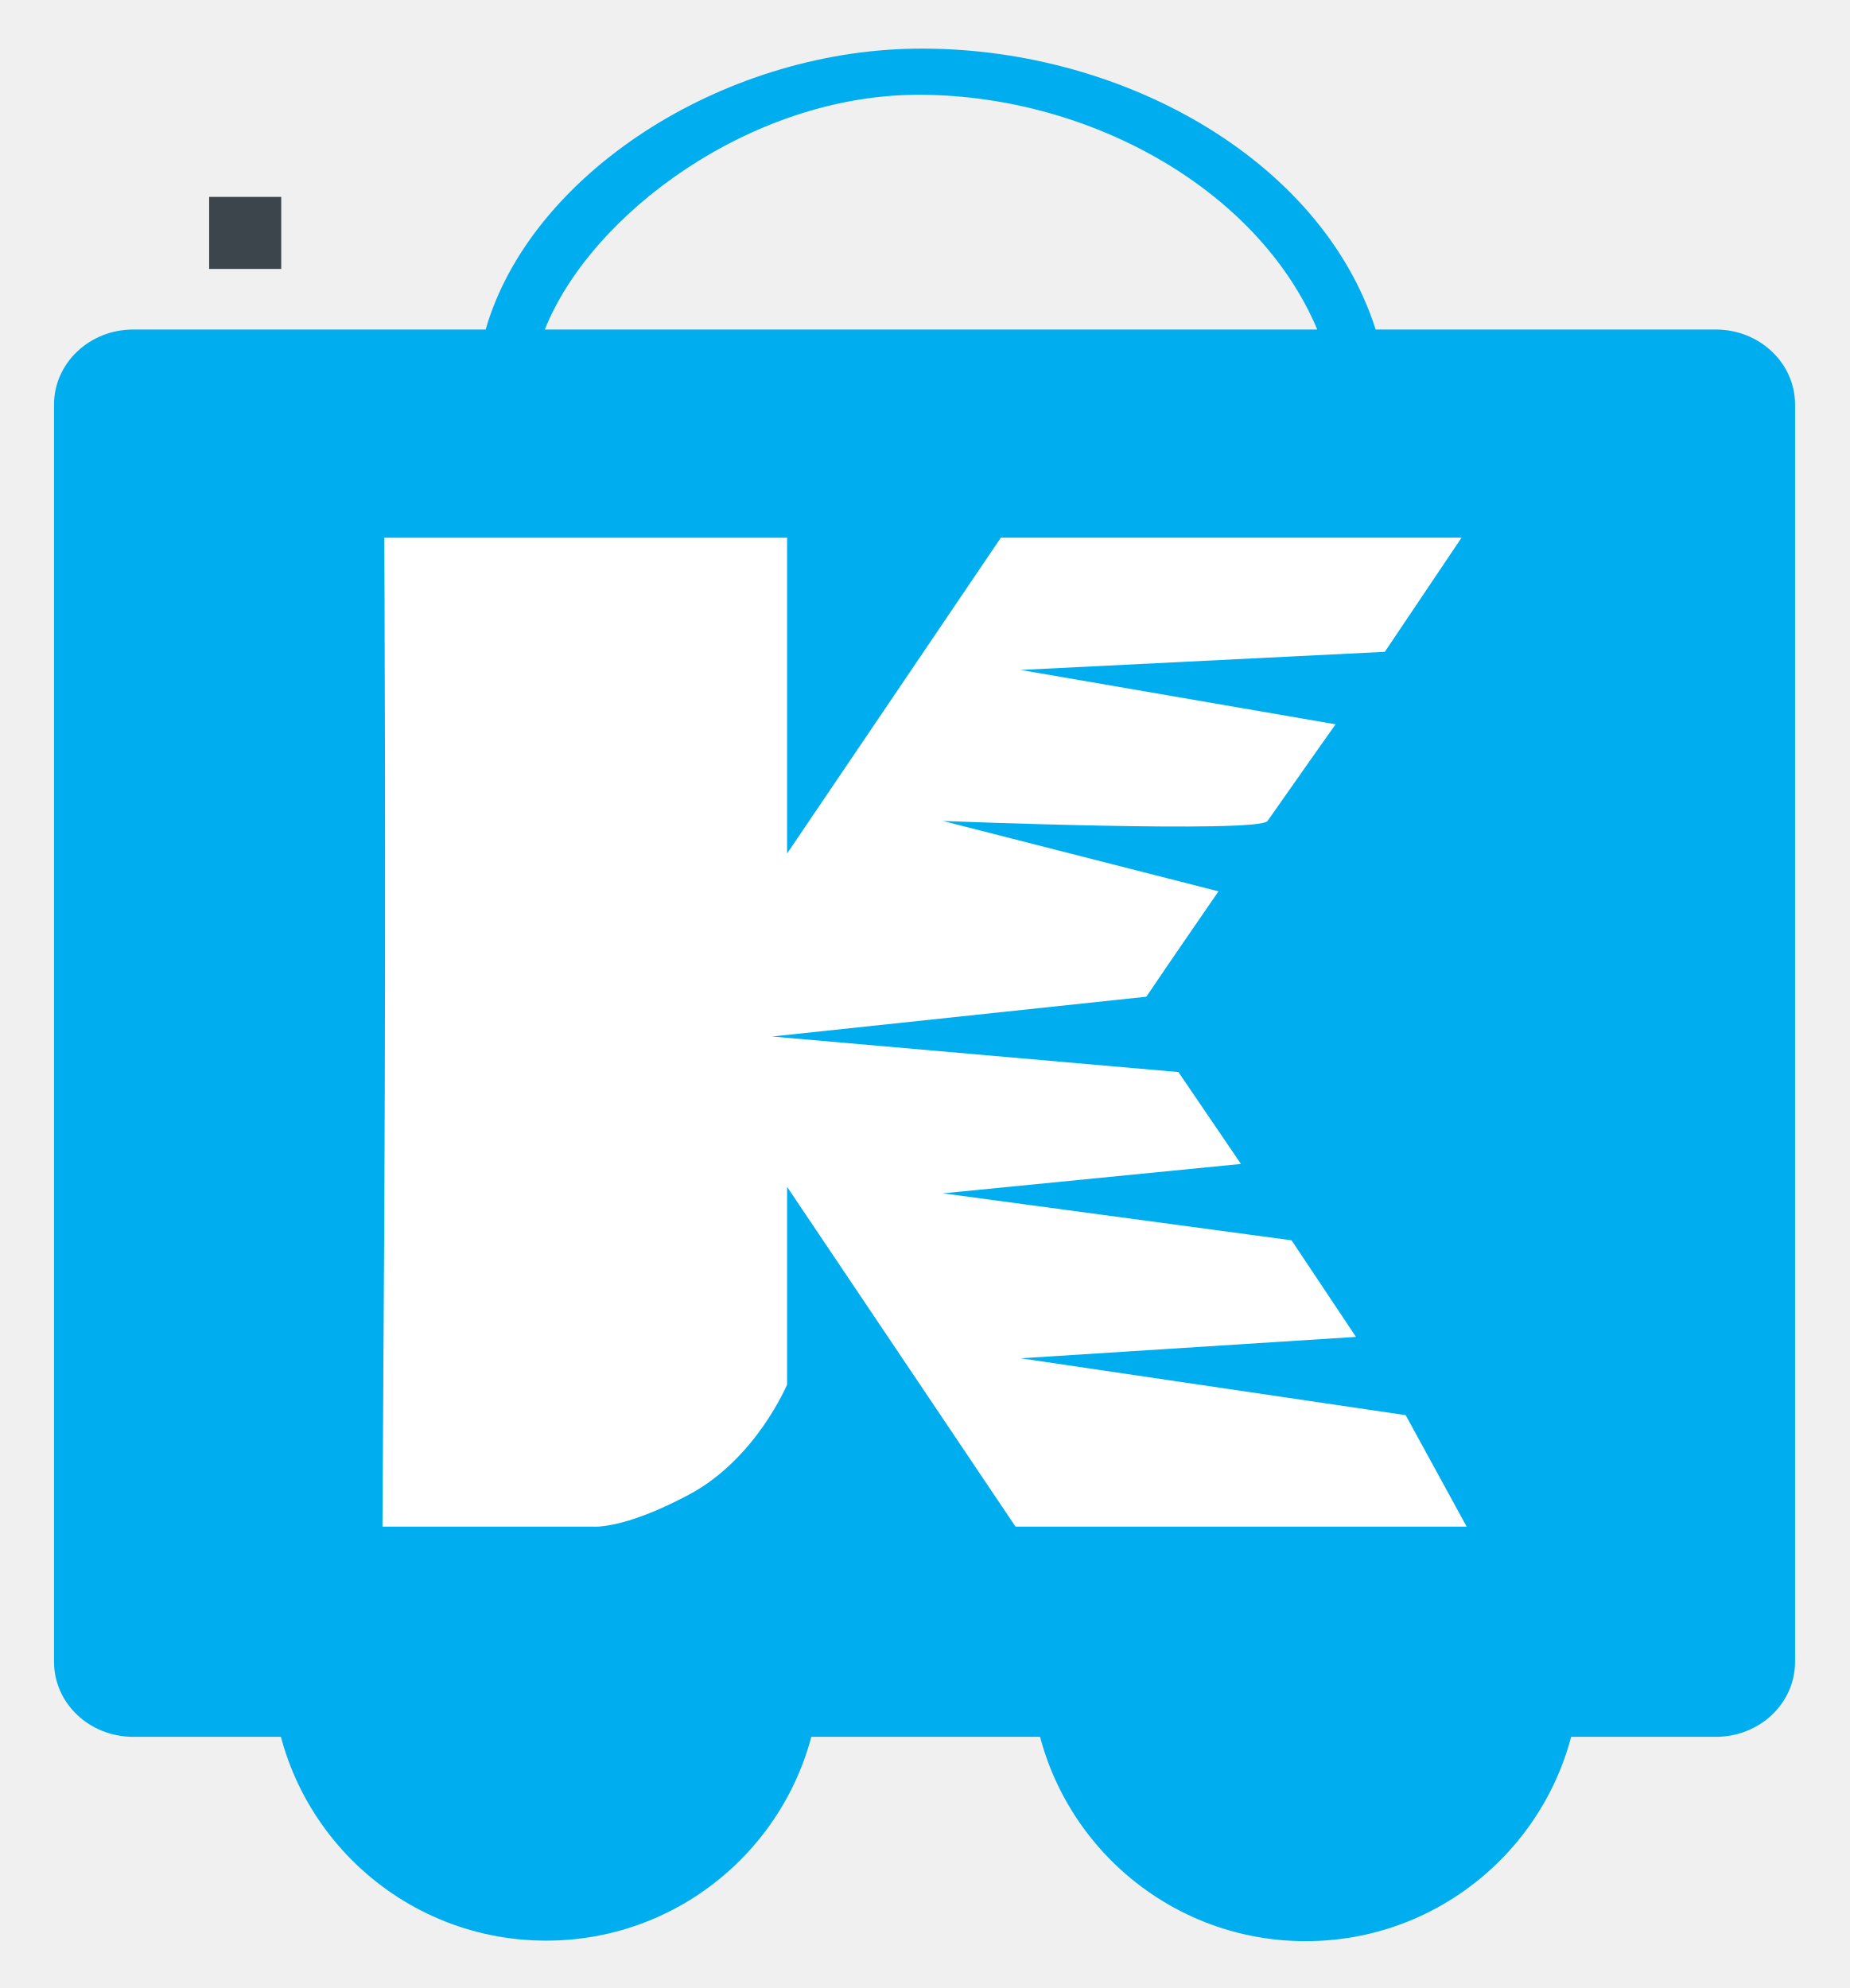
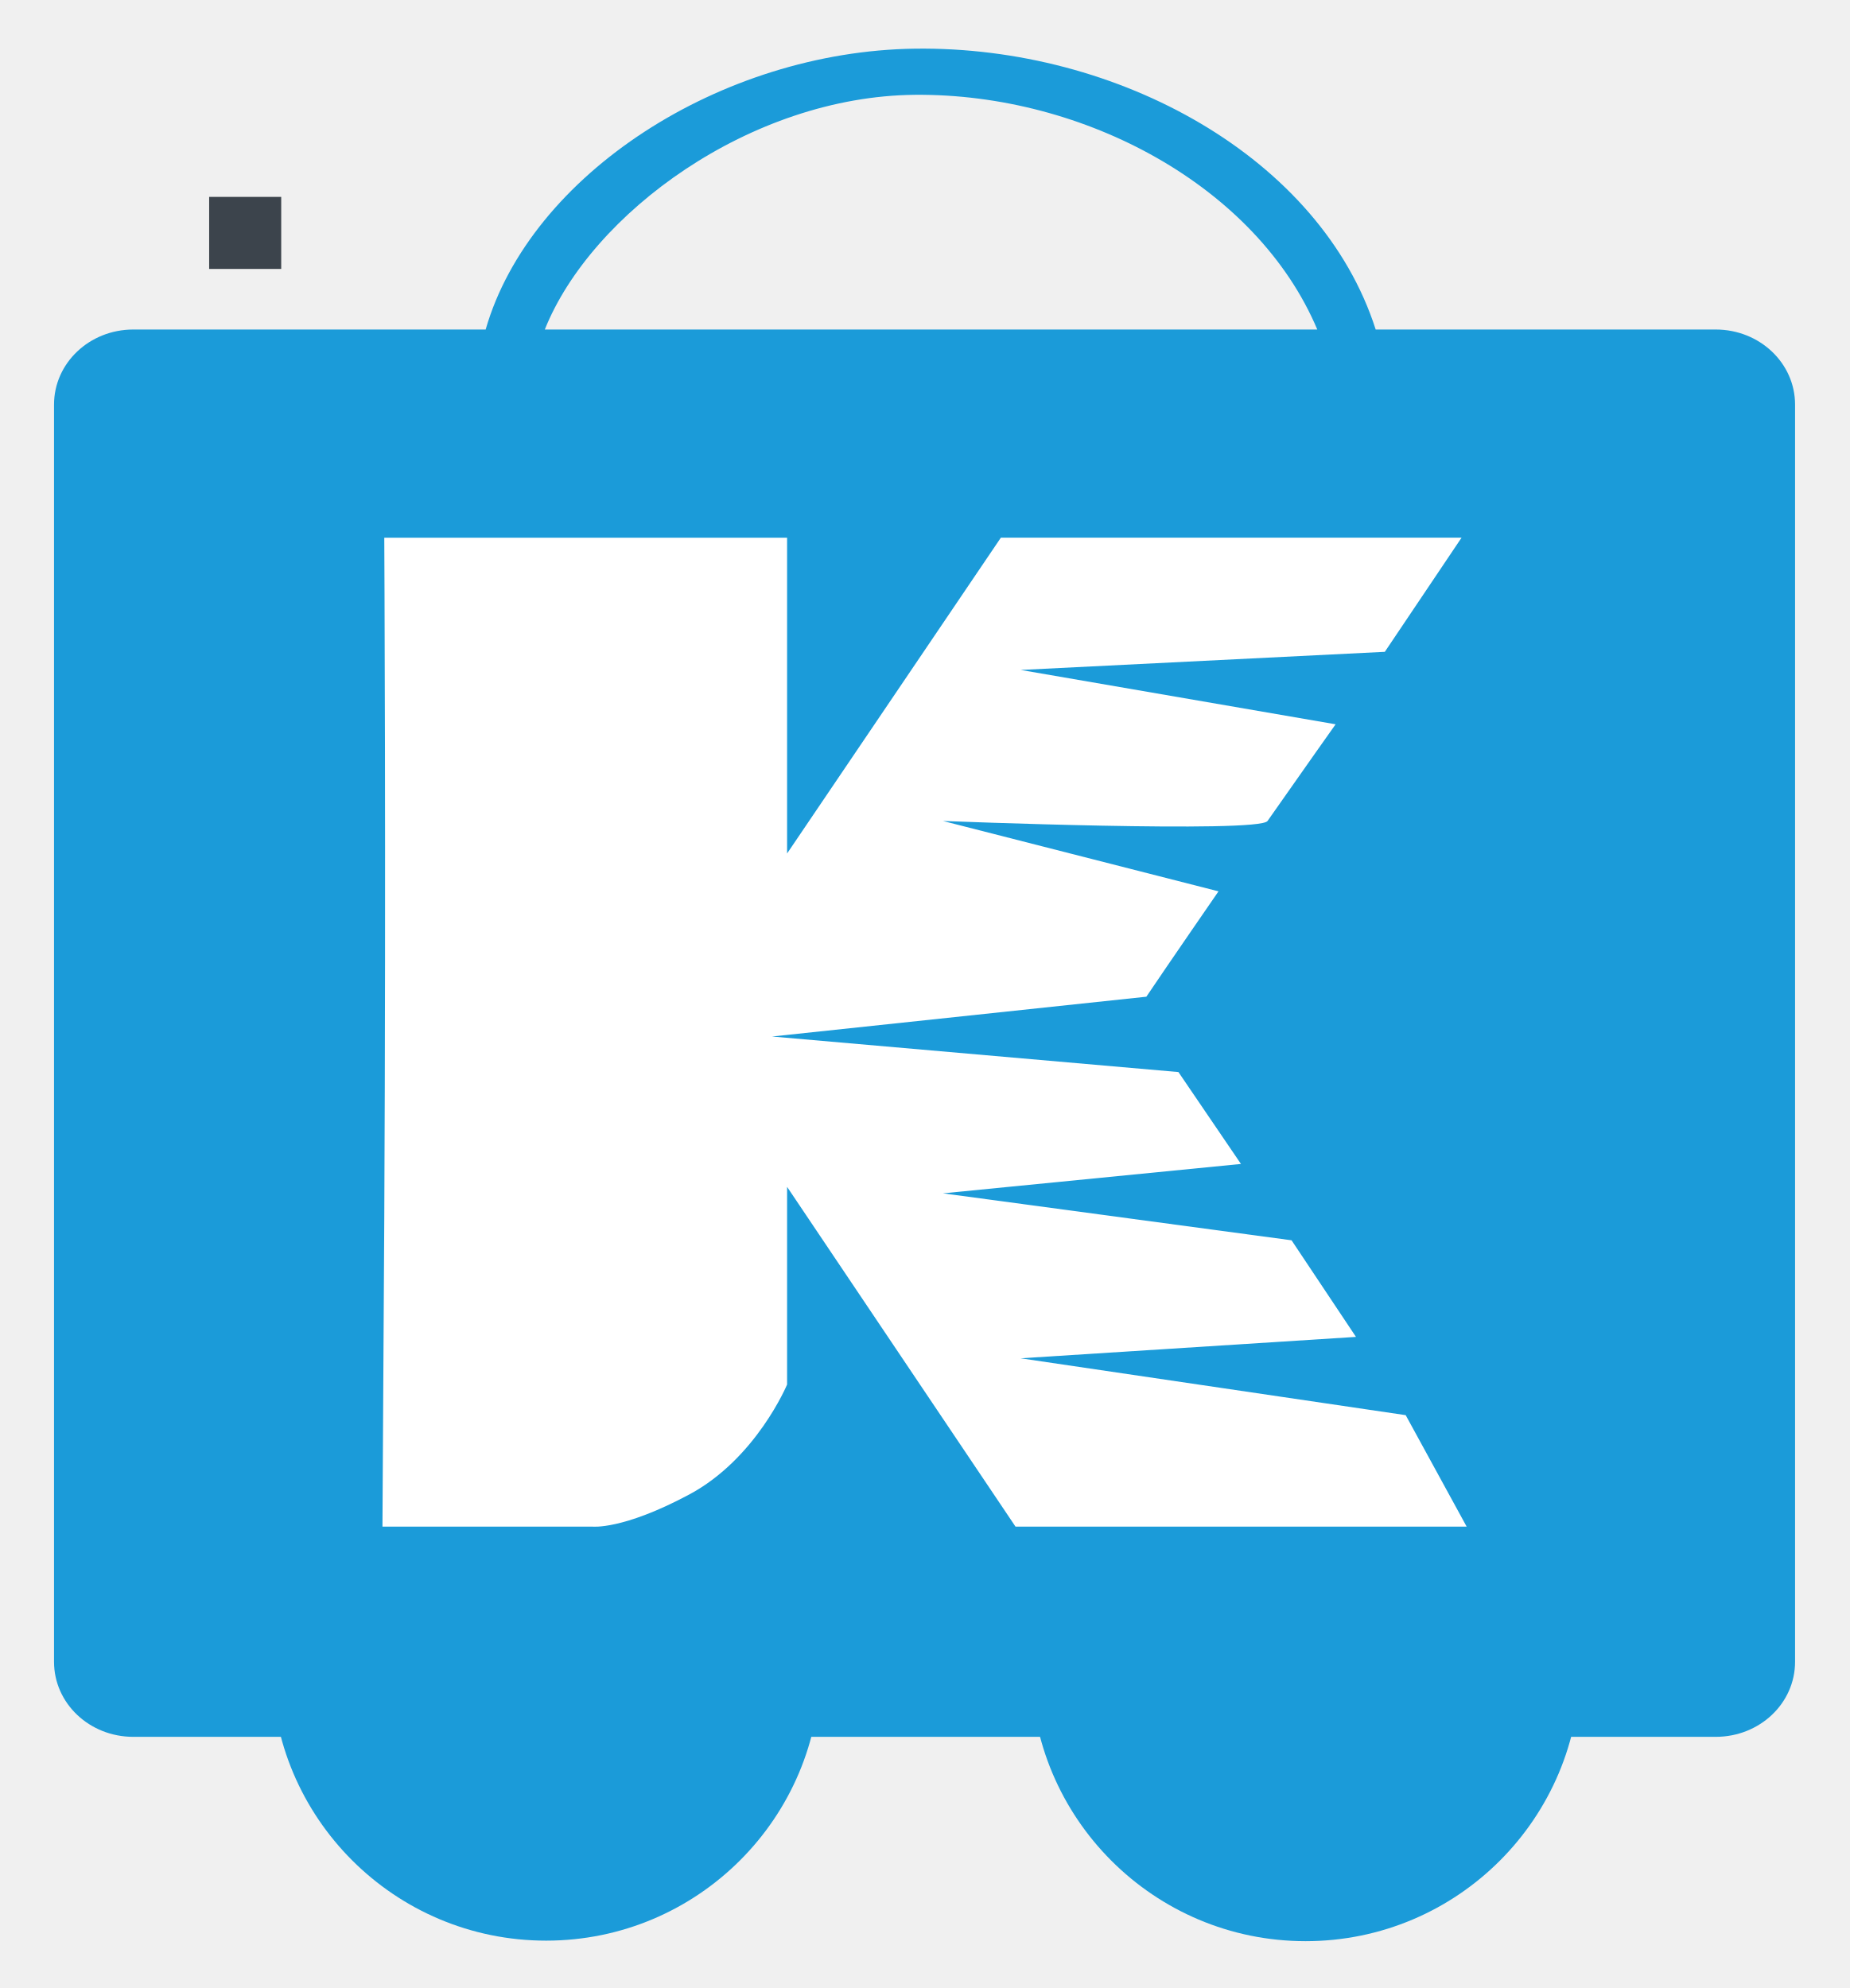
<svg xmlns="http://www.w3.org/2000/svg" width="1027" height="1104" viewBox="0 0 1027 1104">
  <defs>
    <style>
      .cls-1 {
        clip-path: url(#clip-KKART_MAIN_New_Icon_v.4_);
      }

      .cls-2 {
        fill: none;
        stroke: #3C444C;
        stroke-linecap: square;
        stroke-linejoin: round;
        stroke-width: 40px;
      }

      .cls-3 {
-         fill: #00aeef;
+         fill: #1B9BD9;
      }

      .cls-4 {
-         fill: #00aeef;
+         fill: #1B9BD9;
      }

      .cls-5 {
        fill: #FFFFFF;
      }
    </style>
    <clipPath id="clip-KKART_MAIN_New_Icon_v.4_">
      <rect width="1027" height="1104" />
    </clipPath>
  </defs>
  <g id="KKART_MAIN_New_Icon_v.4_" data-name="KKART_MAIN_New_Icon v.4 –" class="cls-1">
    <path id="Path_110" data-name="Path 110" class="cls-2" d="M-1033.87-1320.655" transform="translate(1170 1450)" />
    <g id="Group_1776" data-name="Group 1776" transform="translate(-346 -2715.377)">
      <g id="Group_1774" data-name="Group 1774" transform="translate(496.882 3488.421)">
        <path id="Wheel_2_4_" class="cls-3" d="M221.121,432.09A152.329,152.329,0,1,1,68.781,584.423,152.344,152.344,0,0,1,221.121,432.09Z" transform="translate(-68.781 -432.09)" />
        <path id="Wheel_1_4_" class="cls-3" d="M455.28,432.09a152.475,152.475,0,1,1-152.3,152.333A152.353,152.353,0,0,1,455.28,432.09Z" transform="translate(118.567 -432.09)" />
      </g>
      <path id="Cart_4_" class="cls-4" d="M947.774,228.241H759.013C728.466,132.857,616.143,70.783,503.219,72.273c-107.728,1.422-213.559,69.8-238.374,155.968H69.237c-24.417,0-44.036,18.685-44.036,41.684V968.1c0,23.048,19.619,41.67,44.036,41.67H947.775c24.462,0,44.087-18.623,44.087-41.67V269.925C991.861,246.925,972.236,228.241,947.774,228.241Zm-221.183,0h-428.9C323.452,163.736,411.911,98.693,503.219,97.9,597.293,97.079,693.1,148.856,726.591,228.241Z" transform="translate(350.799 2670.13)" />
      <g id="XMLID_1_" transform="translate(558.348 3013.971)">
        <path id="XMLID_2_" class="cls-5" d="M328.233,692.542c37.213-19.912,54.329-61.072,54.329-61.072V521.707L509.379,710.373H759.866l-33.841-61.89L512.23,616.907l186.19-11.884L662.657,551.38,469.114,525.3l165.444-16.321-34.717-51.029-225.656-19.74,207.845-22.1c11.757-17.488,40.062-58.516,40.062-58.516L469.114,318.524s175.358,6.924,180.2,0c21.265-30.378,37.8-53.7,37.8-53.7L512.23,234.644l202.208-10.065,42.6-63.382H501.251L382.562,336.576V161.2H158.911s1.011,180.581,0,377.988L157.9,710.373H274.344S291.02,712.454,328.233,692.542Z" transform="translate(-157.9 -161.197)" />
      </g>
    </g>
  </g>
</svg>
